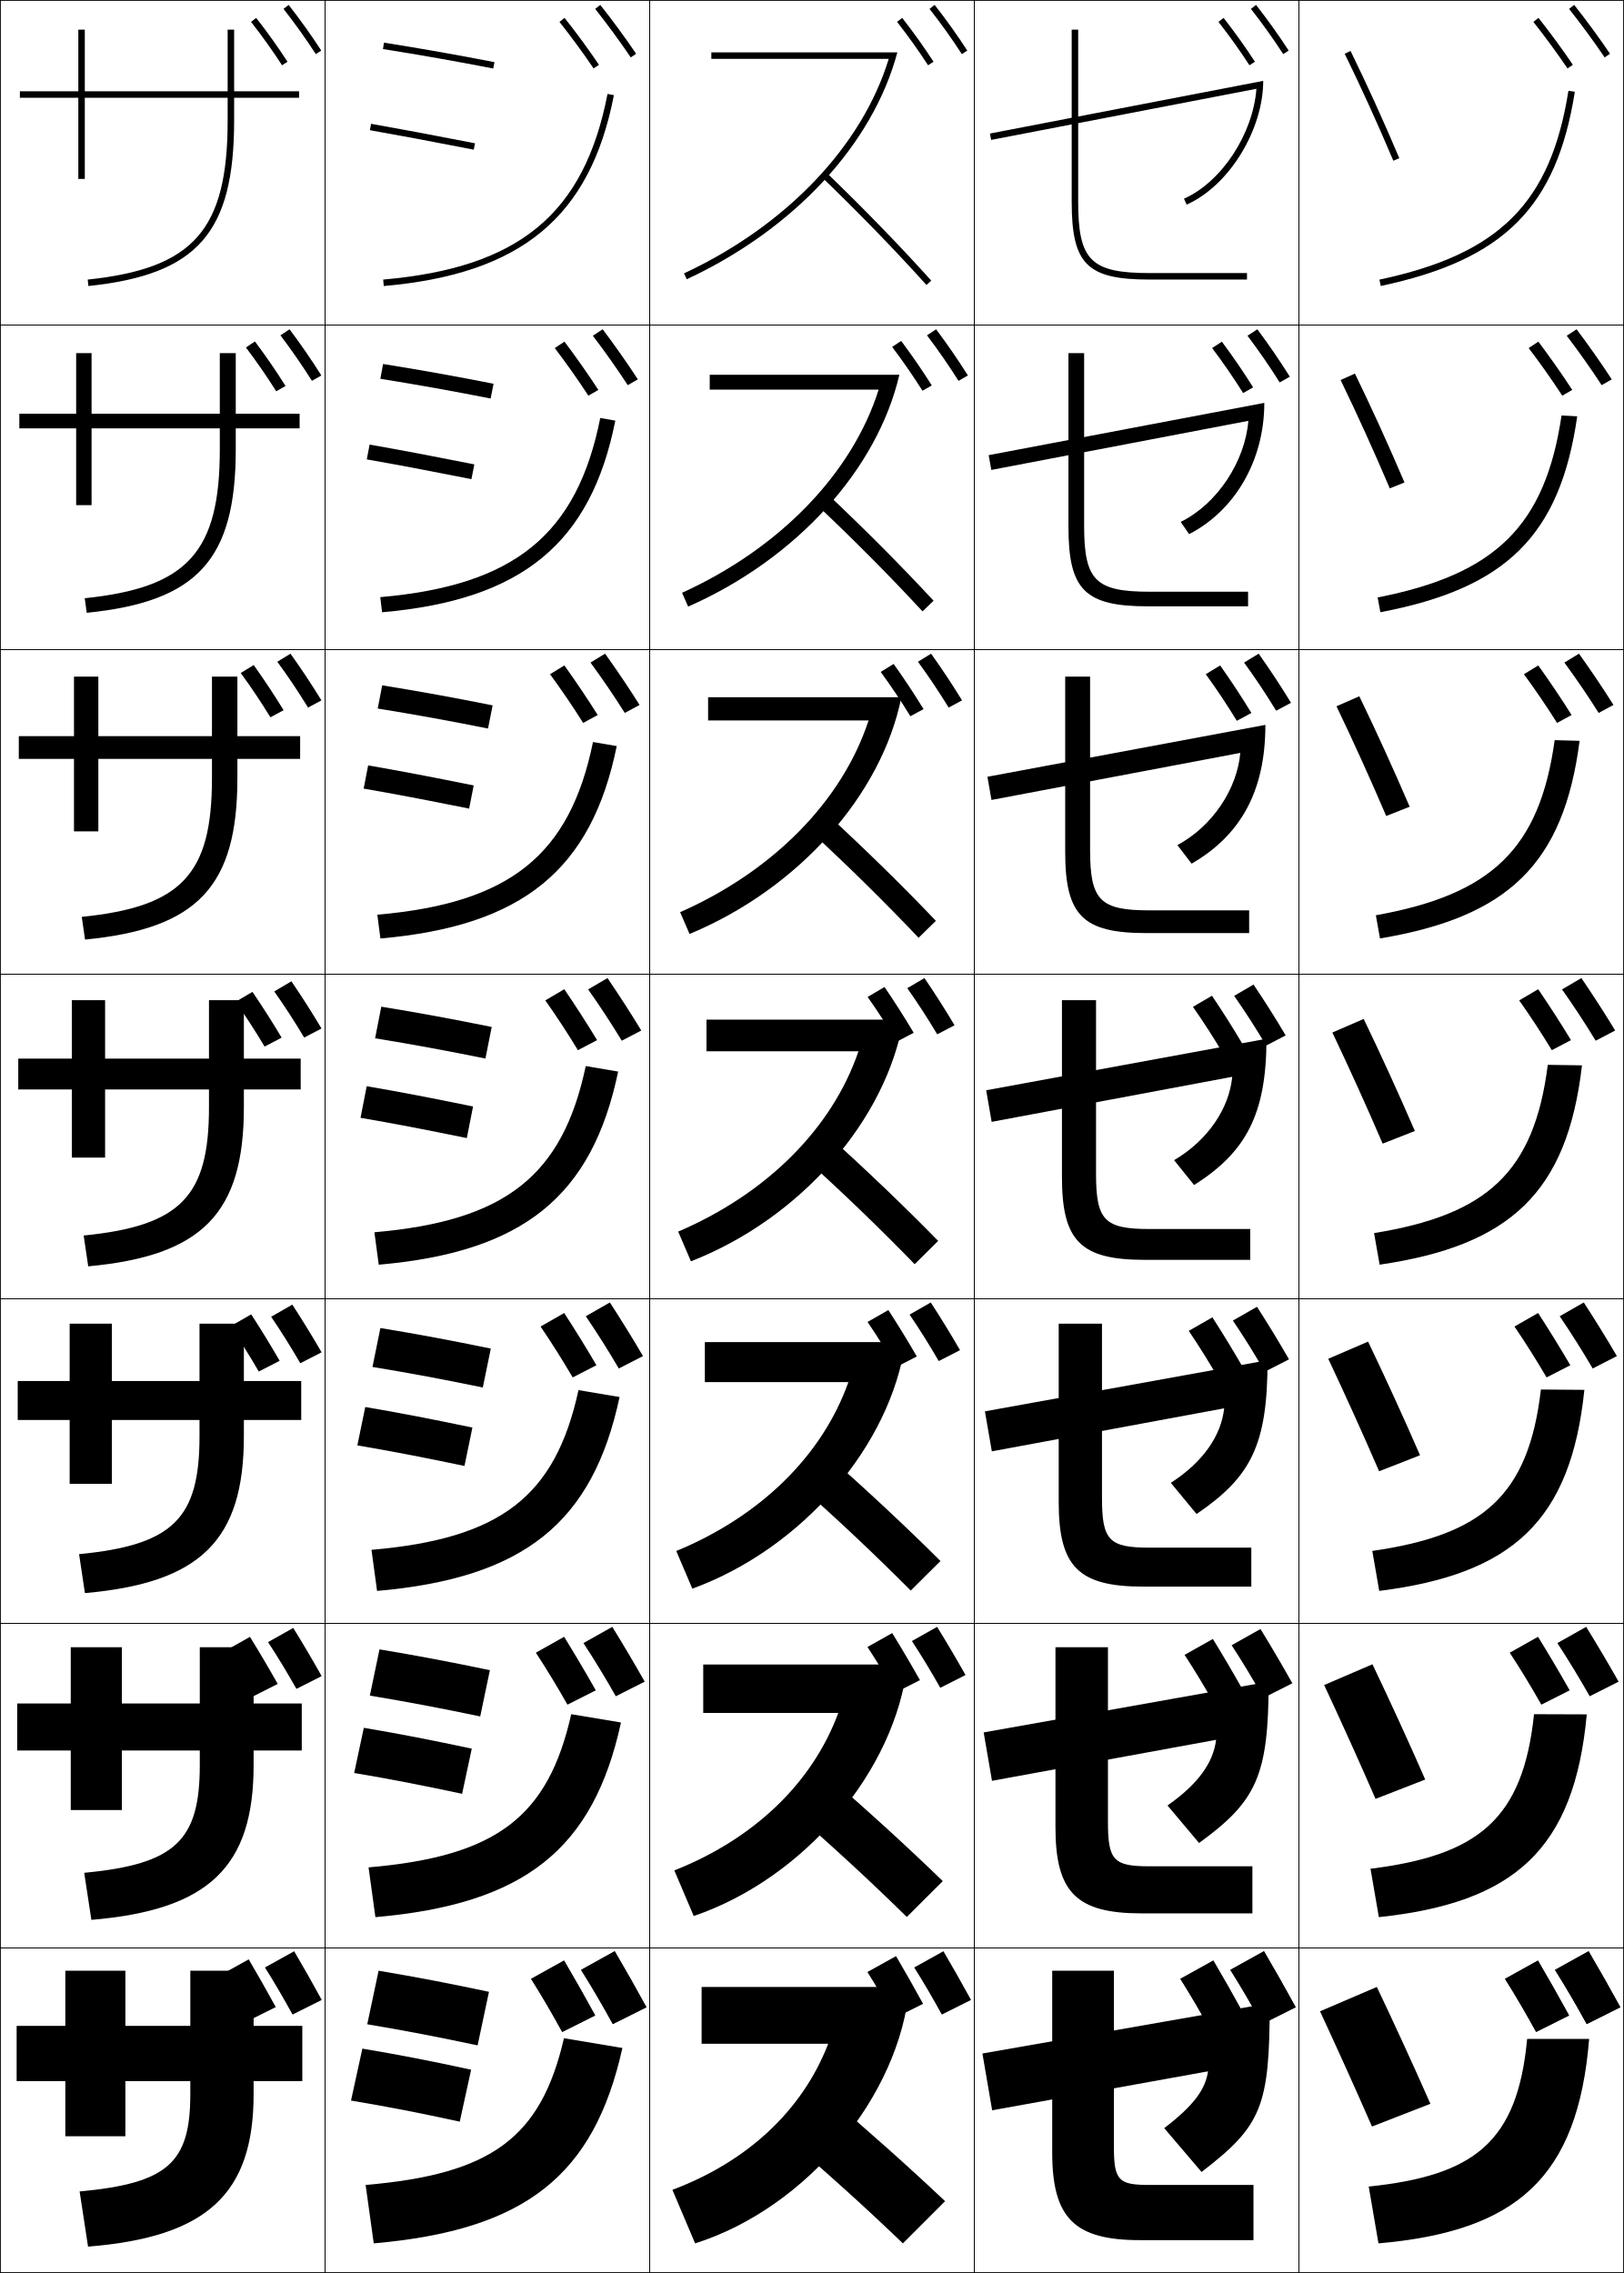
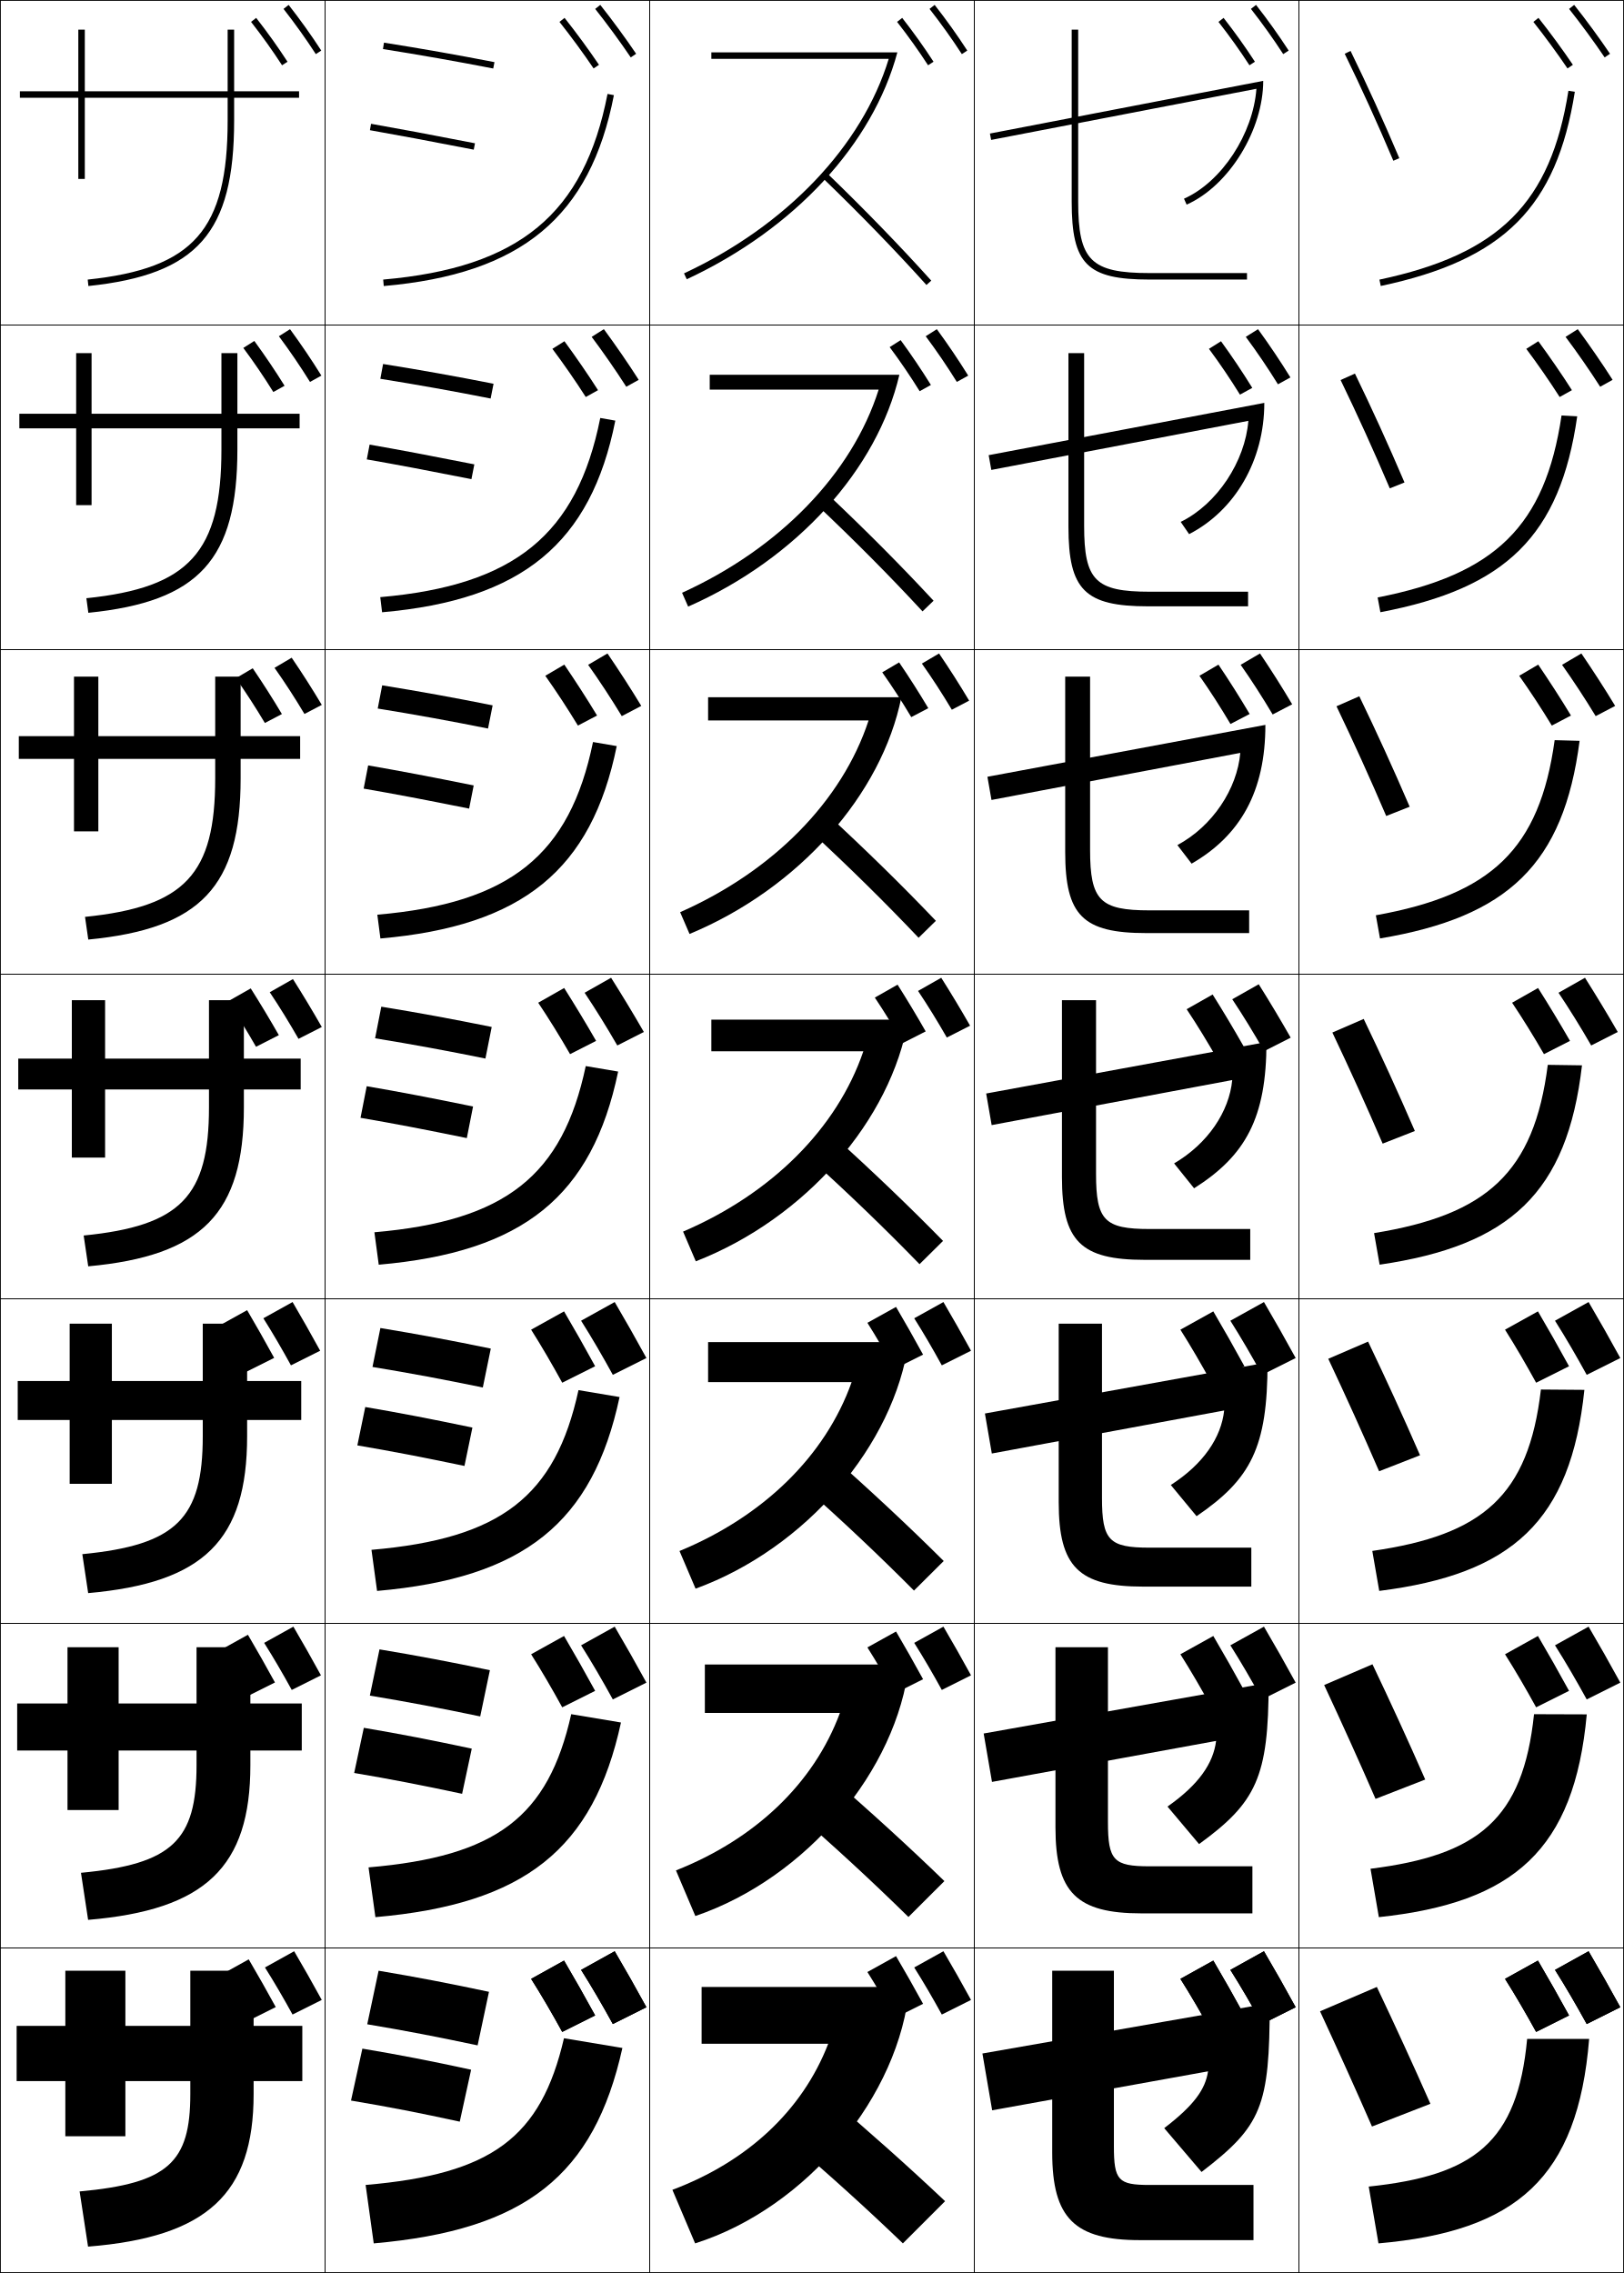
<svg xmlns="http://www.w3.org/2000/svg" width="500.25" height="700.25" viewBox="0 0 500.25 700.25" overflow="visible" enable-background="new 0 0 500.25 700.25" xml:space="preserve">
  <g id="glyphs">
    <g>
      <rect x="0.125" y="0.125" fill="none" stroke="#000000" stroke-width="0.25" width="100" height="100" />
      <rect x="400.125" y="0.125" fill="none" stroke="#000000" stroke-width="0.25" width="100" height="100" />
      <rect x="100.125" y="0.125" fill="none" stroke="#000000" stroke-width="0.25" width="100" height="100" />
      <rect x="200.125" y="0.125" fill="none" stroke="#000000" stroke-width="0.25" width="100" height="100" />
      <rect x="300.125" y="0.125" fill="none" stroke="#000000" stroke-width="0.25" width="100" height="100" />
      <rect x="0.125" y="100.125" fill="none" stroke="#000000" stroke-width="0.25" width="100" height="100" />
      <rect x="400.125" y="100.125" fill="none" stroke="#000000" stroke-width="0.25" width="100" height="100" />
      <rect x="100.125" y="100.125" fill="none" stroke="#000000" stroke-width="0.25" width="100" height="100" />
      <rect x="200.125" y="100.125" fill="none" stroke="#000000" stroke-width="0.25" width="100" height="100" />
      <rect x="300.125" y="100.125" fill="none" stroke="#000000" stroke-width="0.25" width="100" height="100" />
      <rect x="0.125" y="200.125" fill="none" stroke="#000000" stroke-width="0.25" width="100" height="100" />
      <rect x="400.125" y="200.125" fill="none" stroke="#000000" stroke-width="0.25" width="100" height="100" />
      <rect x="100.125" y="200.125" fill="none" stroke="#000000" stroke-width="0.25" width="100" height="100" />
      <rect x="200.125" y="200.125" fill="none" stroke="#000000" stroke-width="0.25" width="100" height="100" />
      <rect x="300.125" y="200.125" fill="none" stroke="#000000" stroke-width="0.25" width="100" height="100" />
      <rect x="0.125" y="300.125" fill="none" stroke="#000000" stroke-width="0.25" width="100" height="100" />
      <rect x="400.125" y="300.125" fill="none" stroke="#000000" stroke-width="0.25" width="100" height="100" />
      <rect x="100.125" y="300.125" fill="none" stroke="#000000" stroke-width="0.25" width="100" height="100" />
      <rect x="200.125" y="300.125" fill="none" stroke="#000000" stroke-width="0.25" width="100" height="100" />
      <rect x="300.125" y="300.125" fill="none" stroke="#000000" stroke-width="0.25" width="100" height="100" />
      <rect x="0.125" y="400.125" fill="none" stroke="#000000" stroke-width="0.25" width="100" height="100" />
      <rect x="400.125" y="400.125" fill="none" stroke="#000000" stroke-width="0.25" width="100" height="100" />
      <rect x="100.125" y="400.125" fill="none" stroke="#000000" stroke-width="0.25" width="100" height="100" />
      <rect x="200.125" y="400.125" fill="none" stroke="#000000" stroke-width="0.25" width="100" height="100" />
      <rect x="300.125" y="400.125" fill="none" stroke="#000000" stroke-width="0.25" width="100" height="100" />
      <rect x="0.125" y="500.125" fill="none" stroke="#000000" stroke-width="0.25" width="100" height="100" />
      <rect x="400.125" y="500.125" fill="none" stroke="#000000" stroke-width="0.25" width="100" height="100" />
      <rect x="100.125" y="500.125" fill="none" stroke="#000000" stroke-width="0.25" width="100" height="100" />
      <rect x="200.125" y="500.125" fill="none" stroke="#000000" stroke-width="0.25" width="100" height="100" />
      <rect x="300.125" y="500.125" fill="none" stroke="#000000" stroke-width="0.25" width="100" height="100" />
      <rect x="0.125" y="600.125" fill="none" stroke="#000000" stroke-width="0.25" width="100" height="100" />
      <rect x="400.125" y="600.125" fill="none" stroke="#000000" stroke-width="0.25" width="100" height="100" />
      <rect x="100.125" y="600.125" fill="none" stroke="#000000" stroke-width="0.25" width="100" height="100" />
      <rect x="200.125" y="600.125" fill="none" stroke="#000000" stroke-width="0.25" width="100" height="100" />
      <rect x="300.125" y="600.125" fill="none" stroke="#000000" stroke-width="0.25" width="100" height="100" />
    </g>
-     <g>
-       <path d="M253.431,54.845c11.603,11.203,22.353,22.289,31.951,32.949l1.486-1.338      c-9.629-10.695-20.412-21.814-32.049-33.051L253.431,54.845z" />
-       <path d="M284.173,188.35l3.405-3.282c-9.904-10.688-20.92-21.766-32.874-33.042      l-3.157,3.449C263.353,166.622,274.268,177.636,284.173,188.35z" />
-       <path d="M282.963,288.904l5.324-5.225c-10.179-10.682-21.428-21.718-33.699-33.034      l-4.926,5.46C261.671,267.195,272.752,278.138,282.963,288.904z" />
-       <path d="M281.753,389.459l7.243-7.169c-10.453-10.675-21.936-21.67-34.524-33.025      l-6.694,7.47C259.99,367.769,271.236,378.639,281.753,389.459z" />
-       <path d="M280.544,490.015l9.162-9.112c-10.729-10.668-22.443-21.623-35.35-33.018      l-8.463,9.48C258.31,468.343,269.721,479.141,280.544,490.015z" />
-       <path d="M279.334,590.569l11.081-11.056c-11.003-10.661-22.951-21.574-36.175-33.009      l-10.231,11.49C256.629,568.917,268.205,579.643,279.334,590.569z" />
+     <path d="M253.431,54.845c11.603,11.203,22.353,22.289,31.951,32.949l1.486-1.338     c-9.629-10.695-20.412-21.814-32.049-33.051L253.431,54.845z" />
+     <path d="M284.173,188.35l3.405-3.282c-9.904-10.688-20.92-21.766-32.874-33.042     l-3.157,3.449C263.353,166.622,274.268,177.636,284.173,188.35z" />
+     <path d="M282.963,288.904l5.324-5.225c-10.179-10.682-21.428-21.718-33.699-33.034     l-4.926,5.46C261.671,267.195,272.752,278.138,282.963,288.904z" />
+     <g>
+       <path d="M283.253,389.459l7.243-7.169c-10.453-10.675-21.936-21.67-34.524-33.025      l-6.694,7.47C261.49,367.769,272.736,378.639,283.253,389.459z" />
+       <path d="M281.543,490.015l9.163-9.113c-10.729-10.668-22.444-21.622-35.351-33.017      l-8.462,9.479C259.31,468.342,270.721,479.141,281.543,490.015z" />
+       <path d="M279.834,590.569l11.081-11.056c-11.003-10.661-22.951-21.574-36.175-33.009      l-10.231,11.49C257.129,568.916,268.705,579.643,279.834,590.569z" />
      <path d="M242.125,658.625c12.823,10.865,24.564,21.52,36,32.5l13-13      c-11.278-10.654-23.459-21.526-37-33L242.125,658.625z" />
    </g>
-     <g>
-       <path d="M219.125,16.125v2h54.642c-8.182,26.833-31.552,51.399-63.064,66.094l0.845,1.812      c33.247-15.503,57.313-41.665,64.88-69.906H219.125z" />
-       <path d="M218.625,115.458v4.583h52.035c-8.163,25.834-30.493,48.904-60.554,62.578      l1.871,4.26c33.47-14.747,58.274-42.325,65.066-71.422H218.625z" />
-       <path d="M218.125,214.792v7.167h49.428c-8.144,24.836-29.432,46.409-58.042,59.062      l2.896,6.708c33.691-13.991,59.236-42.985,65.253-72.938H218.125z" />
-       <path d="M217.625,314.125v9.75h46.82c-8.124,23.838-28.372,43.915-55.532,55.547      l3.923,9.156c33.914-13.234,60.196-43.645,65.44-74.454H217.625z" />
-       <path d="M217.125,413.458v12.334h44.214c-8.105,22.84-27.312,41.419-53.021,52.031      l4.949,11.604c34.136-12.477,61.157-44.305,65.626-75.969H217.125z" />
-       <path d="M216.625,512.792v14.916h41.606c-8.086,21.842-26.252,38.925-50.51,48.516      l5.974,14.053c34.358-11.721,62.118-44.965,65.813-77.484H216.625z" />
+     <path d="M219.125,16.125v2h54.642c-8.182,26.833-31.552,51.399-63.064,66.094l0.845,1.812     c33.247-15.503,57.313-41.665,64.88-69.906H219.125z" />
+     <path d="M218.625,115.458v4.583h52.035c-8.163,25.834-30.493,48.904-60.554,62.578     l1.871,4.26c33.47-14.747,58.274-42.325,65.066-71.422H218.625z" />
+     <path d="M218.125,214.792v7.167h49.428c-8.144,24.836-29.432,46.409-58.042,59.062     l2.896,6.708c33.691-13.991,59.236-42.985,65.253-72.938H218.125z" />
+     <g>
+       <path d="M219.125,314.125v9.75h46.82c-8.124,23.838-28.372,43.915-55.532,55.547      l3.923,9.156c33.914-13.234,60.196-43.645,65.44-74.454H219.125z" />
+       <path d="M218.125,413.458v12.333h44.214c-8.105,22.84-27.313,41.42-53.022,52.032      l4.949,11.604c34.136-12.478,61.157-44.305,65.627-75.969H218.125z" />
+       <path d="M217.125,512.791v14.917h41.606c-8.086,21.842-26.252,38.925-50.51,48.516      l5.974,14.053c34.358-11.721,62.118-44.966,65.813-77.485H217.125z" />
      <path d="M280.125,612.125h-64v17.5h39c-8.067,20.844-25.192,36.43-48,45l7,16.5      C248.705,680.161,277.204,645.5,280.125,612.125z" />
    </g>
    <g>
      <path d="M147.125,630.125c-12.291-2.604-22.133-4.512-34-6.5l3.5-16.5      c11.867,1.988,21.709,3.896,34,6.5L147.125,630.125z" />
      <path d="M116.901,508.127c11.827,1.964,21.831,3.871,34.005,6.417l-2.98,14.244      c-12.171-2.545-22.171-4.452-33.994-6.416L116.901,508.127z" />
      <path d="M117.177,409.129c11.787,1.94,21.953,3.848,34.011,6.335l-2.46,11.988      c-12.051-2.486-22.209-4.393-33.988-6.332L117.177,409.129z" />
      <path d="M117.453,310.131c11.747,1.916,22.075,3.824,34.017,6.253l-1.94,9.731      c-11.931-2.427-22.248-4.333-33.983-6.247L117.453,310.131z" />
      <path d="M116.354,218.283l1.375-7.15c11.707,1.892,22.197,3.8,34.023,6.171      l-1.42,7.142C138.52,222.078,128.045,220.172,116.354,218.283z" />
      <path d="M117.162,116.698l0.844-4.562c11.666,1.868,22.319,3.776,34.028,6.088      l-0.9,4.552C139.442,120.468,128.808,118.562,117.162,116.698z" />
      <path d="M117.969,15.112c11.603,1.84,22.395,3.745,33.966,5.994l0.381-1.963      c-11.593-2.254-22.408-4.162-34.034-6.006L117.969,15.112z" />
    </g>
    <g>
      <path d="M108.125,647.125c11.63,1.949,21.471,3.874,33.5,6.5l3.5-16      c-12.029-2.626-21.87-4.551-33.5-6.5L108.125,647.125z" />
      <path d="M109.102,546.206c11.167,1.885,20.812,3.76,33.248,6.416l2.974-13.911      c-12.437-2.657-22.084-4.532-33.253-6.417L109.102,546.206z" />
      <path d="M110.079,445.288c10.704,1.82,20.153,3.645,32.995,6.332l2.448-11.822      c-12.845-2.688-22.298-4.514-33.006-6.334L110.079,445.288z" />
      <path d="M112.962,334.633l-1.906,9.736c10.24,1.756,19.495,3.53,32.742,6.248      l1.922-9.733C132.467,338.164,123.208,336.389,112.962,334.633z" />
      <path d="M112.021,242.949c9.777,1.691,18.836,3.416,32.489,6.165l1.408-7.144      c-13.66-2.75-22.726-4.477-32.511-6.168L112.021,242.949z" />
      <path d="M112.986,141.529c9.314,1.626,18.177,3.301,32.236,6.081l0.895-4.553      c-14.069-2.782-22.94-4.459-32.264-6.085L112.986,141.529z" />
      <path d="M113.951,40.109c8.851,1.562,17.519,3.187,31.983,5.997l0.381-1.963      c-14.477-2.813-23.154-4.44-32.017-6.003L113.951,40.109z" />
    </g>
    <g>
      <path d="M118.038,86.129l0.175,1.992c42.4-3.71,63.602-21.297,70.894-58.805      l-1.963-0.382C179.958,65.892,159.937,82.462,118.038,86.129z" />
      <path d="M117.136,183.962l0.562,4.66c43.126-3.774,64.314-21.233,71.845-59.038      l-4.636-0.818C177.735,164.671,158.528,180.353,117.136,183.962z" />
      <path d="M116.233,281.794l0.95,7.328c43.851-3.837,65.026-21.169,72.796-59.271      l-7.309-1.254C175.512,263.45,157.118,278.243,116.233,281.794z" />
      <path d="M115.331,379.627l1.337,9.996c44.577-3.9,65.738-21.105,73.747-59.503      l-9.981-1.691C173.288,362.229,155.708,376.133,115.331,379.627z" />
      <path d="M114.429,477.46l1.725,12.664c45.302-3.964,66.449-21.042,74.698-59.735      l-12.654-2.128C171.065,461.01,154.299,474.023,114.429,477.46z" />
      <path d="M113.527,575.292l2.113,15.332c46.027-4.026,67.161-20.978,75.648-59.968      l-15.327-2.563C168.842,559.789,152.89,571.914,113.527,575.292z" />
      <path d="M173.725,627.925C166.618,658.568,151.48,669.805,112.625,673.125l2.5,18      c46.753-4.09,67.873-20.914,76.6-60.2L173.725,627.925z" />
    </g>
    <g>
      <path d="M424.917,86.147l0.416,1.956c37.948-8.066,54.15-24.279,59.779-59.822      l-1.975-0.312C477.664,62.521,461.885,78.29,424.917,86.147z" />
      <path d="M424.368,184.06l0.847,4.547c38.702-7.341,55.362-23.585,60.633-60.352      l-4.829-0.26C475.962,162.118,460.573,176.945,424.368,184.06z" />
      <path d="M423.819,281.973l1.277,7.137c39.455-6.615,56.573-22.892,61.486-60.881      l-7.683-0.208C474.258,261.714,459.26,275.6,423.819,281.973z" />
      <path d="M423.271,379.886l1.708,9.728c40.209-5.89,57.785-22.197,62.34-61.411      l-10.537-0.156C472.556,361.311,457.948,374.255,423.271,379.886z" />
      <path d="M422.723,477.799l2.139,12.318c40.962-5.165,58.996-21.504,63.193-61.94      l-13.393-0.104C470.853,460.907,456.636,472.91,422.723,477.799z" />
      <path d="M422.174,575.712l2.569,14.909c41.715-4.439,60.207-20.811,64.047-62.47      l-16.246-0.053C469.15,560.504,455.324,571.565,422.174,575.712z" />
      <path d="M470.425,628.125c-2.978,31.976-16.413,42.096-48.8,45.5l3,17.5      c42.469-3.715,61.419-20.117,64.9-63H470.425z" />
    </g>
    <g>
      <path d="M414.227,16.563c5.211,10.684,9.971,21.154,14.978,32.952l1.842-0.781      c-5.022-11.831-9.795-22.332-15.022-33.048L414.227,16.563z" />
      <path d="M412.96,117.074l4.414-1.981c5.237,10.785,10.216,21.712,15.269,33.54      l-4.534,1.818C423.128,138.768,418.202,127.918,412.96,117.074z" />
      <path d="M411.692,217.584l7.031-3.084c5.248,10.854,10.433,22.207,15.516,34.032      l-7.229,2.854C422.058,239.819,416.967,228.59,411.692,217.584z" />
      <path d="M410.426,318.094l9.648-4.188c5.258,10.923,10.648,22.702,15.761,34.524      l-9.921,3.891C420.988,340.869,415.73,329.261,410.426,318.094z" />
      <path d="M409.159,418.604l12.266-5.292c5.269,10.991,10.865,23.197,16.007,35.016      l-12.613,4.927C419.919,441.92,414.495,429.933,409.159,418.604z" />
      <path d="M407.892,519.114l14.883-6.396c5.279,11.061,11.082,23.692,16.254,35.508      l-15.307,5.964C418.85,542.97,413.26,530.604,407.892,519.114z" />
      <path d="M424.125,612.125c5.289,11.13,11.298,24.188,16.5,36l-18,7      c-4.845-11.104-10.601-23.85-16-35.5L424.125,612.125z" />
    </g>
    <g>
      <path d="M330.125,9.125v53c0,19.29,4.71,24,24,24h30v-2h-30c-18.094,0-22-3.906-22-22v-53H330.125z" />
      <path d="M329.125,108.792h4.834v53.167c0,16.853,3.48,20.333,20.166,20.333h30.334      v4.5H353.625c-19.418,0-24.5-5.042-24.5-24.5V108.792z" />
      <path d="M328.125,208.458h7.667v53.333c0,15.612,3.055,18.667,18.333,18.667h30.666v7      H353.125c-19.547,0-25-5.376-25-25V208.458z" />
      <path d="M327.125,308.125h10.5V361.625c0,14.371,2.63,17,16.5,17h31v9.5h-32.5      c-19.676,0-25.5-5.709-25.5-25.5V308.125z" />
      <path d="M326.125,407.792h13.333v53.666c0,13.131,2.205,15.334,14.667,15.334h31.333v12      H352.125c-19.804,0-26-6.042-26-26V407.792z" />
      <path d="M325.125,507.458h16.167v53.834c0,11.89,1.779,13.666,12.833,13.666h31.667v14.5      H351.625c-19.933,0-26.5-6.375-26.5-26.5V507.458z" />
      <path d="M343.125,607.125v54c0,10.649,1.354,12,11,12h32v17h-35c-20.061,0-27-6.708-27-27v-56H343.125z" />
    </g>
    <g>
      <path d="M304.936,41.143l0.379,1.964l81.714-15.752      c-1.034,13.854-10.644,28.662-22.311,33.857l0.813,1.827      c13.229-5.891,23.594-23.196,23.594-38.125L304.936,41.143z" />
      <path d="M304.551,140.224l84.908-16.108c0,17.752-9.053,33.162-23.162,40.437      l-2.595-3.772c11.263-5.511,19.841-18.662,20.843-31.131l-79.179,15.127      L304.551,140.224z" />
      <path d="M304.165,239.304l85.627-15.986c0,20.575-7.74,34.09-22.729,42.75      l-4.376-5.718c10.859-5.827,18.404-17.321,19.374-28.405l-76.643,14.502      L304.165,239.304z" />
    </g>
    <g>
-       <path d="M303.78,335.884L390.125,320.019c0,23.398-6.428,35.018-22.297,45.062      l-6.157-7.663c10.456-6.144,16.968-15.98,17.905-25.679l-74.106,13.876      L303.78,335.884z" />
-       <path d="M303.395,434.798l87.063-15.744c0,26.222-5.115,35.946-21.864,47.375      l-7.938-9.608c10.053-6.46,15.532-14.64,16.438-22.953l-71.571,13.251      L303.395,434.798z" />
-       <path d="M303.01,533.711l87.782-15.621c0,29.044-3.803,36.874-21.433,49.688      l-9.719-11.555c9.648-6.776,14.095-13.299,14.968-20.227l-69.035,12.626      L303.01,533.711z" />
+       <path d="M303.78,336.884L390.125,321.019c0,23.398-6.428,35.018-22.297,45.062      l-6.157-7.663c10.456-6.144,16.968-15.98,17.905-25.679l-74.106,13.876      L303.78,336.884z" />
+       <path d="M305.521,447.785l-2.127-12.321l87.063-15.743      c0,26.221-5.115,35.946-21.864,47.375l-7.938-9.609      c10.053-6.46,15.532-14.639,16.438-22.952L305.521,447.785z" />
+       <path d="M305.573,548.955l-2.563-14.91l87.782-15.622      c0,29.044-3.803,36.875-21.433,49.688l-9.719-11.555      c9.648-6.776,14.095-13.299,14.968-20.226L305.573,548.955z" />
      <path d="M391.125,617.125c0,31.867-2.49,37.803-21,52l-11.5-13.5      c9.245-7.093,12.659-11.958,13.5-17.5l-66.5,12l-3-17.5L391.125,617.125z" />
    </g>
-     <g>
-       <path d="M92.125,28.125h-20v-19h-2v19h-44v-19h-2v19h-18v2h18v25h2v-25h44v7      c0,33.668-10.474,45.576-43.104,49.006l0.209,1.988      C60.796,84.592,72.125,71.724,72.125,37.125v-7h20V28.125z" />
-       <path d="M5.958,127.458h17.5v-18.666h4.75v18.666h39.5v-18.666H72.625v18.666h19.667v4.5      H72.625v6.5c0,33.955-11.829,46.898-45.913,50.329l-0.607-4.49      c31.735-3.276,41.604-14.268,41.604-45.839v-6.5H28.208V155.625h-4.75v-23.667h-17.5      V127.458z" />
-       <path d="M30.292,208.458v18.333h35v-18.333H73.125v18.333h19.333v7H73.125v6      c0,33.311-12.329,46.33-46.93,49.663l-1.006-6.992      c30.838-3.123,40.103-13.197,40.103-42.671v-6H30.292V256.125h-7.5v-22.333h-17v-7h17      v-18.333H30.292z" />
-     </g>
-     <path d="M32.375,308.125v18h32v-18h10.75v18h17.5v9.5h-17.5v5.5c0,32.667-12.829,45.761-47.948,48.998     l-1.404-9.494C55.715,377.658,64.375,368.502,64.375,341.125v-5.5h-32V356.625h-10.25v-21h-16.5     v-9.5h16.5v-18H32.375z" />
-     <path d="M34.458,407.792v17.666h27v-17.666H75.125v17.666h17.667v12H75.125v5     c0,32.022-13.329,45.192-48.965,48.332l-1.802-11.996     c29.046-2.816,37.101-11.055,37.101-36.336v-5h-27V457.125h-13v-19.667h-16v-12h16v-17.666     H34.458z" />
-     <path d="M37.542,507.458v17.334h24v-17.334H78.125v17.334h14.833v14.5H78.125v4.5     c0,31.378-13.829,44.623-49.982,47.665l-2.201-14.498     c28.15-2.662,35.6-9.983,35.6-33.167v-4.5h-24V557.625h-15.75v-18.333h-16.5v-14.5h16.5     v-17.334H37.542z" />
-     <path d="M24.525,675.125c27.254-2.509,34.1-8.913,34.1-30v-4h-20v17h-18.5v-17h-15v-17h15v-17h18.5     v17h20v-17h19.5v17h15v17h-15v4c0,30.734-14.329,44.055-51,47L24.525,675.125z" />
-     <g>
-       <path d="M87.337,2.741c3.598,4.604,6.852,9.16,9.949,13.929l1.678-1.09      C95.834,10.762,92.547,6.16,88.913,1.509L87.337,2.741z" />
-       <path d="M96.091,117.329l2.898-1.658c-3.081-4.878-6.282-9.53-9.792-14.226      l-2.813,1.859C89.85,107.88,93.046,112.509,96.091,117.329z" />
-       <path d="M85.43,203.869c3.334,4.546,6.473,9.249,9.466,14.12l4.118-2.227      c-3.031-4.938-6.146-9.639-9.534-14.38L85.43,203.869z" />
-     </g>
-     <g>
-       <path d="M84.476,305.433c3.203,4.518,6.283,9.293,9.225,14.214l5.339-2.795      c-2.983-4.998-6.011-9.748-9.275-14.535L84.476,305.433z" />
-       <path d="M92.505,419.973l6.56-3.363c-2.934-5.059-5.875-9.857-9.017-14.689      l-6.525,3.743C86.593,410.152,89.616,415.001,92.505,419.973z" />
-       <path d="M91.311,520.299l7.78-3.932c-2.885-5.118-5.74-9.967-8.759-14.845      l-7.763,4.372C85.508,510.354,88.473,515.276,91.311,520.299z" />
+     <path d="M92.125,28.125h-20v-19h-2v19h-44v-19h-2v19h-18v2h18v25h2v-25h44v7     c0,33.668-10.474,45.576-43.104,49.006l0.209,1.988     C60.796,84.592,72.125,71.724,72.125,37.125v-7h20V28.125z" />
+     <path d="M5.959,127.458h17.5v-18.667h4.75v18.667h40v-18.667h4.917v18.667h19.167v4.5     H73.125v6.5c0,33.955-11.829,46.898-45.913,50.329l-0.607-4.491     c31.734-3.276,41.604-14.267,41.604-45.838v-6.5h-40v23.667h-4.75v-23.667h-17.5     V127.458z" />
+     <path d="M5.792,226.792h17v-18.333h7.5v18.333h36v-18.333H74.125v18.333h18.333v7H74.125v6     c0,33.311-12.329,46.33-46.93,49.663l-1.006-6.992     c30.838-3.123,40.103-13.197,40.103-42.671v-6H30.292V256.125h-7.5v-22.333h-17V226.792z" />
+     <path d="M5.625,326.125h16.5v-18h10.25v18h32v-18h10.75v18h17.5v9.5h-17.5v5.5     c0,32.667-12.829,45.761-47.948,48.998l-1.404-9.494     C55.715,377.658,64.375,368.502,64.375,341.125v-5.5h-32V356.625h-10.25v-21h-16.5V326.125z" />
+     <g>
+       <path d="M5.458,425.458h16v-17.666h13v17.666h28v-17.666H76.125v17.666h16.667v12H76.125v5      c0,32.022-13.329,45.192-48.965,48.332l-1.802-11.996      c29.046-2.816,37.101-11.055,37.101-36.336v-5h-28V457.125h-13v-19.667h-16V425.458z" />
+       <path d="M5.292,524.791h15.5v-17.332h15.75v17.332h24v-17.332H77.125v17.332h15.833v14.5H77.125      v4.5c0,31.379-13.829,44.624-49.982,47.666l-2.201-14.498      c28.15-2.662,35.601-9.983,35.601-33.168v-4.5h-24V557.625h-15.75v-18.334h-15.5V524.791z" />
+       <path d="M24.525,675.125c27.254-2.509,34.1-8.913,34.1-30v-4h-20v17h-18.5v-17h-15v-17h15v-17h18.5      v17h20v-17h19.5v17h15v17h-15v4c0,30.734-14.329,44.055-51,47L24.525,675.125z" />
+     </g>
+     <path d="M87.337,2.741c3.598,4.604,6.852,9.16,9.949,13.929l1.678-1.09     C95.834,10.762,92.547,6.16,88.913,1.509L87.337,2.741z" />
+     <path d="M95.494,117.659l3.508-1.942c-3.056-4.908-6.213-9.584-9.663-14.303     l-3.432,2.174C89.307,108.148,92.474,112.813,95.494,117.659z" />
+     <path d="M93.786,219.955L99.125,217.16c-2.983-4.998-6.011-9.748-9.275-14.535     l-5.288,3.115C87.764,210.258,90.845,215.034,93.786,219.955z" />
+     <path d="M91.956,320.04L99.125,316.393c-2.909-5.088-5.808-9.912-8.888-14.768     l-7.144,4.058C86.099,310.158,89.093,315.043,91.956,320.04z" />
+     <g>
      <path d="M99.115,616.125c-2.836-5.179-5.604-10.076-8.5-15l-9,5      c2.808,4.432,5.715,9.427,8.5,14.5L99.115,616.125z" />
-     </g>
-     <g>
-       <path d="M77.337,6.741c3.46,4.428,6.583,8.801,9.549,13.369l1.678-1.089      c-2.998-4.618-6.155-9.038-9.65-13.512L77.337,6.741z" />
-       <path d="M85.092,120.547l2.868-1.642c-2.961-4.694-6.044-9.177-9.43-13.71      l-2.784,1.843C79.088,111.452,82.166,115.912,85.092,120.547z" />
-       <path d="M74.156,207.336c3.224,4.399,6.255,8.946,9.143,13.649l4.059-2.196      c-2.925-4.77-5.934-9.316-9.21-13.908L74.156,207.336z" />
-     </g>
-     <g>
-       <path d="M72.566,308.633c3.106,4.385,6.092,9.02,8.939,13.79l5.249-2.75      c-2.889-4.847-5.824-9.456-8.99-14.106L72.566,308.633z" />
-       <path d="M79.712,422.526l6.439-3.303c-2.852-4.923-5.713-9.596-8.77-14.305      l-6.406,3.678C73.963,412.968,76.903,417.689,79.712,422.526z" />
-       <path d="M77.918,522.631l7.63-3.856c-2.816-4.999-5.603-9.734-8.55-14.502      l-7.613,4.289C72.255,512.918,75.15,517.727,77.918,522.631z" />
+       <path d="M89.87,520.625l9-4.5c-2.836-5.179-5.604-10.076-8.5-15l-9,5      C84.178,510.557,87.085,515.552,89.87,520.625z" />
+       <path d="M98.625,416.125c-2.836-5.179-5.604-10.076-8.5-15l-9,5      c2.808,4.432,5.715,9.427,8.5,14.5L98.625,416.125z" />
+     </g>
+     <path d="M77.337,6.741c3.46,4.428,6.583,8.801,9.549,13.369l1.678-1.089     c-2.998-4.618-6.155-9.038-9.65-13.512L77.337,6.741z" />
+     <path d="M74.952,107.187c3.283,4.407,6.337,8.91,9.244,13.58l3.464-1.92     c-2.944-4.731-5.989-9.247-9.321-13.809L74.952,107.187z" />
+     <path d="M72.651,208.94c3.106,4.386,6.092,9.02,8.939,13.79l5.249-2.75     c-2.889-4.846-5.824-9.456-8.99-14.105L72.651,208.94z" />
+     <path d="M70.229,308.483c2.929,4.364,5.846,9.129,8.635,14l7.034-3.58     c-2.834-4.961-5.658-9.665-8.66-14.403L70.229,308.483z" />
+     <g>
      <path d="M84.945,618.325C82.166,613.25,79.453,608.451,76.615,603.625l-8.82,4.9      c2.752,4.343,5.601,9.238,8.33,14.21L84.945,618.325z" />
-     </g>
-     <path d="M286.337,2.741c3.598,4.604,6.853,9.16,9.949,13.929l1.678-1.09     c-3.13-4.818-6.417-9.42-10.051-14.071L286.337,2.741z" />
-     <path d="M295.258,117.33l2.898-1.658c-3.081-4.878-6.281-9.53-9.793-14.226     l-2.813,1.859C289.017,107.88,292.213,112.509,295.258,117.33z" />
-     <path d="M292.229,217.988l4.118-2.227c-3.032-4.938-6.146-9.639-9.534-14.38     l-4.051,2.487C286.098,208.415,289.236,213.118,292.229,217.988z" />
-     <g>
-       <path d="M279.477,304.433c3.202,4.518,6.283,9.294,9.225,14.215l5.338-2.795      c-2.982-4.999-6.011-9.749-9.275-14.535L279.477,304.433z" />
-       <path d="M280.189,404.996c3.07,4.489,6.094,9.339,8.982,14.311l6.559-3.363      c-2.934-5.06-5.875-9.858-9.017-14.69L280.189,404.996z" />
-       <path d="M280.902,505.561c2.939,4.461,5.904,9.383,8.741,14.405l7.779-3.932      c-2.885-5.119-5.739-9.967-8.758-14.845L280.902,505.561z" />
-       <path d="M299.115,616.125c-2.836-5.179-5.604-10.076-8.5-15l-9,5      c2.808,4.432,5.715,9.427,8.5,14.5L299.115,616.125z" />
-     </g>
-     <path d="M276.337,6.741c3.46,4.428,6.583,8.801,9.549,13.369l1.678-1.089     c-2.998-4.618-6.154-9.038-9.65-13.512L276.337,6.741z" />
-     <path d="M274.813,106.872c3.342,4.414,6.419,8.874,9.346,13.509l2.868-1.643     c-2.961-4.694-6.044-9.177-9.431-13.709L274.813,106.872z" />
-     <path d="M271.29,207.002c3.224,4.399,6.255,8.947,9.143,13.649l4.059-2.196     c-2.926-4.77-5.934-9.316-9.211-13.908L271.29,207.002z" />
-     <g>
-       <path d="M267.267,307.133c3.105,4.385,6.091,9.02,8.938,13.79l5.25-2.75      c-2.89-4.846-5.824-9.456-8.991-14.105L267.267,307.133z" />
-       <path d="M267.243,407.264c2.987,4.371,5.927,9.093,8.735,13.93l6.44-3.304      c-2.854-4.922-5.714-9.595-8.771-14.303L267.243,407.264z" />
-       <path d="M267.219,507.395c2.87,4.357,5.765,9.165,8.533,14.07l7.63-3.857      c-2.815-4.998-5.603-9.734-8.55-14.502L267.219,507.395z" />
-       <path d="M284.346,617.325c-2.779-5.075-5.492-9.874-8.33-14.7l-8.82,4.9      c2.752,4.343,5.601,9.238,8.33,14.21L284.346,617.325z" />
+       <path d="M67.55,508.525c2.752,4.343,5.601,9.238,8.33,14.21l8.82-4.41      C81.921,513.25,79.208,508.451,76.37,503.625L67.55,508.525z" />
+       <path d="M84.455,418.325C81.676,413.25,78.963,408.451,76.125,403.625l-8.82,4.9      c2.752,4.343,5.601,9.238,8.33,14.21L84.455,418.325z" />
+     </g>
+     <path d="M299.115,616.125c-2.836-5.179-5.604-10.076-8.5-15l-9,5     c2.808,4.432,5.715,9.427,8.5,14.5L299.115,616.125z" />
+     <path d="M284.346,617.325c-2.779-5.075-5.492-9.874-8.33-14.7l-8.82,4.9     c2.752,4.343,5.601,9.238,8.33,14.21L284.346,617.325z" />
+     <path d="M299.115,516.125c-2.836-5.179-5.604-10.076-8.5-15l-9,5     c2.808,4.432,5.715,9.427,8.5,14.5L299.115,516.125z" />
+     <path d="M284.346,517.325c-2.779-5.075-5.492-9.874-8.33-14.7l-8.82,4.9     c2.752,4.343,5.601,9.238,8.33,14.21L284.346,517.325z" />
+     <g>
+       <path d="M286.337,2.741c3.598,4.604,6.853,9.16,9.949,13.929l1.678-1.09      c-3.13-4.818-6.417-9.42-10.051-14.071L286.337,2.741z" />
+       <path d="M294.744,117.659l3.508-1.942c-3.057-4.908-6.214-9.584-9.664-14.303      l-3.432,2.174C288.557,108.148,291.725,112.813,294.744,117.659z" />
+       <path d="M293.201,218.647l5.338-2.795c-2.982-4.998-6.01-9.748-9.275-14.535      l-5.287,3.115C287.179,208.951,290.26,213.727,293.201,218.647z" />
+       <path d="M291.658,319.636l7.169-3.647c-2.909-5.088-5.808-9.912-8.888-14.768      l-7.144,4.058C285.801,309.754,288.795,314.639,291.658,319.636z" />
+       <path d="M299.115,416.125c-2.836-5.179-5.604-10.076-8.5-15l-9,5      c2.808,4.432,5.715,9.427,8.5,14.5L299.115,416.125z" />
+     </g>
+     <g>
+       <path d="M276.337,6.741c3.46,4.428,6.583,8.801,9.549,13.369l1.678-1.089      c-2.998-4.618-6.154-9.038-9.65-13.512L276.337,6.741z" />
+       <path d="M274.052,106.937c3.282,4.407,6.337,8.91,9.243,13.58l3.465-1.92      c-2.944-4.731-5.99-9.247-9.321-13.809L274.052,106.937z" />
+       <path d="M271.766,207.133c3.106,4.386,6.092,9.02,8.939,13.79l5.25-2.75      c-2.889-4.846-5.824-9.456-8.99-14.105L271.766,207.133z" />
+       <path d="M269.48,307.329c2.93,4.364,5.847,9.129,8.635,14l7.035-3.58      c-2.834-4.961-5.658-9.665-8.66-14.403L269.48,307.329z" />
+       <path d="M284.346,417.325c-2.779-5.075-5.492-9.874-8.33-14.7l-8.82,4.9      c2.752,4.343,5.601,9.238,8.33,14.21L284.346,417.325z" />
    </g>
    <path d="M199.125,618.375c-3.261-5.955-6.444-11.588-9.774-17.25L179,606.875     c3.229,5.097,6.572,10.841,9.775,16.675L199.125,618.375z" />
    <path d="M183.33,620.905C180.134,615.068,177.015,609.55,173.75,604l-10.143,5.635     c3.165,4.994,6.44,10.624,9.58,16.342L183.33,620.905z" />
+     <path d="M199.125,618.375c-3.261-5.955-6.444-11.588-9.774-17.25L179,606.875     c3.229,5.097,6.572,10.841,9.775,16.675L199.125,618.375z" />
+     <path d="M183.33,620.905C180.134,615.068,177.015,609.55,173.75,604l-10.143,5.635     c3.165,4.994,6.44,10.624,9.58,16.342L183.33,620.905z" />
+     <path d="M199.125,518.375c-3.261-5.955-6.444-11.588-9.774-17.25L179,506.875     c3.229,5.097,6.572,10.841,9.775,16.675L199.125,518.375z" />
+     <path d="M183.33,520.905C180.134,515.068,177.015,509.55,173.75,504l-10.143,5.635     c3.165,4.994,6.44,10.624,9.58,16.342L183.33,520.905z" />
    <g>
      <path d="M183.343,2.748c3.556,4.469,7.753,10.192,10.953,14.937l1.658-1.118      c-3.228-4.785-7.46-10.557-11.047-15.063L183.343,2.748z" />
-       <path d="M182.619,103.436c3.501,4.573,7.556,10.3,10.757,15.226l3.106-1.794      c-3.233-4.98-7.291-10.729-10.835-15.428L182.619,103.436z" />
-       <path d="M181.896,204.124c3.447,4.678,7.359,10.408,10.56,15.516l4.555-2.47      c-3.238-5.175-7.121-10.901-10.622-15.792L181.896,204.124z" />
-       <path d="M181.171,304.811c3.393,4.783,7.163,10.516,10.364,15.806l6.004-3.146      c-3.244-5.37-6.952-11.073-10.411-16.157L181.171,304.811z" />
-       <path d="M180.448,405.499c3.338,4.888,6.966,10.625,10.168,16.096l7.452-3.823      c-3.25-5.564-6.783-11.244-10.198-16.521L180.448,405.499z" />
-       <path d="M179.724,506.188c3.284,4.991,6.769,10.732,9.972,16.385l8.901-4.499      c-3.255-5.76-6.614-11.416-9.987-16.886L179.724,506.188z" />
-       <path d="M199.125,618.375c-3.261-5.955-6.444-11.588-9.774-17.25L179,606.875      c3.229,5.097,6.572,10.841,9.775,16.675L199.125,618.375z" />
+       <path d="M192.916,119.15l3.832-2.132c-3.236-5.078-7.206-10.814-10.729-15.61      l-3.762,2.371C185.731,108.405,189.715,114.134,192.916,119.15z" />
+       <path d="M191.536,220.617l6.004-3.146c-3.244-5.37-6.952-11.073-10.411-16.157      l-5.958,3.498C184.564,209.594,188.334,215.328,191.536,220.617z" />
+       <path d="M190.155,322.083l8.177-4.161c-3.252-5.663-6.698-11.33-10.092-16.704      l-8.154,4.624C183.397,310.783,186.953,316.521,190.155,322.083z" />
+       <path d="M199.125,418.375c-3.261-5.955-6.444-11.588-9.774-17.25L179,406.875      c3.229,5.097,6.572,10.841,9.775,16.675L199.125,418.375z" />
    </g>
    <g>
      <path d="M172.342,6.748c3.412,4.287,7.44,9.781,10.513,14.337l1.658-1.118      c-3.101-4.597-7.165-10.139-10.606-14.464L172.342,6.748z" />
-       <path d="M170.887,107.229c3.371,4.405,7.273,9.922,10.358,14.671l3.072-1.777      c-3.117-4.803-7.023-10.341-10.435-14.871L170.887,107.229z" />
-       <path d="M169.431,207.71c3.329,4.522,7.106,10.062,10.202,15.005l4.486-2.436      c-3.132-5.01-6.882-10.544-10.264-15.278L169.431,207.71z" />
-       <path d="M167.975,308.191c3.289,4.641,6.94,10.202,10.047,15.339l5.9-3.095      c-3.148-5.217-6.74-10.747-10.093-15.685L167.975,308.191z" />
-       <path d="M166.519,408.672c3.247,4.759,6.773,10.344,9.891,15.674l7.314-3.754      c-3.165-5.423-6.599-10.949-9.922-16.091L166.519,408.672z" />
-       <path d="M165.063,509.153c3.207,4.877,6.607,10.483,9.736,16.008l8.729-4.412      c-3.18-5.631-6.457-11.153-9.751-16.499L165.063,509.153z" />
-       <path d="M183.33,620.905C180.134,615.068,177.015,609.55,173.75,604l-10.143,5.635      c3.165,4.994,6.44,10.624,9.58,16.342L183.33,620.905z" />
+       <path d="M170.159,107.469c3.35,4.464,7.19,9.992,10.28,14.838l3.779-2.106      c-3.125-4.907-6.952-10.443-10.35-15.074L170.159,107.469z" />
+       <path d="M167.975,208.191c3.289,4.641,6.94,10.202,10.047,15.339l5.9-3.095      c-3.148-5.217-6.74-10.747-10.093-15.685L167.975,208.191z" />
+       <path d="M165.791,308.913c3.227,4.817,6.69,10.413,9.813,15.84l8.021-4.083      c-3.172-5.527-6.528-11.051-9.836-16.295L165.791,308.913z" />
+       <path d="M183.33,420.905C180.134,415.068,177.015,409.55,173.75,404l-10.143,5.635      c3.165,4.994,6.44,10.624,9.58,16.342L183.33,420.905z" />
    </g>
    <path d="M499.125,618.375c-3.261-5.955-6.444-11.588-9.774-17.25L479,606.875     c3.229,5.097,6.572,10.841,9.775,16.675L499.125,618.375z" />
    <path d="M483.33,620.905C480.134,615.068,477.015,609.55,473.75,604l-10.143,5.635     c3.165,4.994,6.44,10.624,9.58,16.342L483.33,620.905z" />
+     <path d="M499.125,618.375c-3.261-5.955-6.444-11.588-9.774-17.25L479,606.875     c3.229,5.097,6.572,10.841,9.775,16.675L499.125,618.375z" />
+     <path d="M483.33,620.905C480.134,615.068,477.015,609.55,473.75,604l-10.143,5.635     c3.165,4.994,6.44,10.624,9.58,16.342L483.33,620.905z" />
+     <path d="M499.125,518.375c-3.261-5.955-6.444-11.588-9.774-17.25L479,506.875     c3.229,5.097,6.572,10.841,9.775,16.675L499.125,518.375z" />
+     <path d="M483.33,520.905C480.134,515.068,477.015,509.55,473.75,504l-10.143,5.635     c3.165,4.994,6.44,10.624,9.58,16.342L483.33,520.905z" />
    <g>
      <path d="M483.343,2.748c3.556,4.469,7.753,10.192,10.953,14.937l1.658-1.118      c-3.228-4.785-7.46-10.557-11.047-15.063L483.343,2.748z" />
-       <path d="M482.619,103.436c3.502,4.573,7.557,10.3,10.757,15.226l3.107-1.794      c-3.233-4.98-7.291-10.729-10.836-15.428L482.619,103.436z" />
-       <path d="M481.896,204.124c3.446,4.678,7.359,10.408,10.56,15.516l4.556-2.47      c-3.238-5.175-7.121-10.901-10.622-15.792L481.896,204.124z" />
-       <path d="M481.171,304.811c3.393,4.783,7.163,10.516,10.364,15.806l6.004-3.146      c-3.244-5.37-6.952-11.073-10.41-16.157L481.171,304.811z" />
-       <path d="M480.447,405.499c3.339,4.888,6.966,10.625,10.168,16.096l7.453-3.823      c-3.25-5.564-6.783-11.244-10.199-16.521L480.447,405.499z" />
-       <path d="M479.724,506.188c3.284,4.991,6.77,10.732,9.972,16.385l8.901-4.499      c-3.255-5.76-6.614-11.416-9.986-16.886L479.724,506.188z" />
-       <path d="M499.125,618.375c-3.261-5.955-6.444-11.588-9.774-17.25L479,606.875      c3.229,5.097,6.572,10.841,9.775,16.675L499.125,618.375z" />
+       <path d="M482.257,103.779c3.475,4.626,7.458,10.354,10.659,15.371l3.831-2.132      c-3.236-5.078-7.206-10.814-10.729-15.61L482.257,103.779z" />
+       <path d="M481.172,204.812c3.393,4.782,7.162,10.516,10.363,15.806l6.004-3.146      c-3.244-5.37-6.951-11.073-10.41-16.157L481.172,204.812z" />
+       <path d="M480.086,305.843c3.311,4.939,6.867,10.678,10.069,16.24l8.177-4.161      c-3.252-5.663-6.698-11.33-10.092-16.704L480.086,305.843z" />
+       <path d="M499.125,418.375c-3.261-5.955-6.444-11.588-9.774-17.25L479,406.875      c3.229,5.097,6.572,10.841,9.775,16.675L499.125,418.375z" />
    </g>
    <g>
      <path d="M472.343,6.748c3.411,4.287,7.439,9.781,10.513,14.337l1.658-1.118      c-3.101-4.597-7.164-10.139-10.606-14.464L472.343,6.748z" />
-       <path d="M470.887,107.229c3.371,4.405,7.273,9.922,10.357,14.671l3.072-1.777      c-3.116-4.803-7.022-10.341-10.436-14.871L470.887,107.229z" />
-       <path d="M469.431,207.71c3.329,4.522,7.106,10.062,10.202,15.005l4.486-2.436      c-3.133-5.01-6.881-10.544-10.265-15.278L469.431,207.71z" />
-       <path d="M467.975,308.191c3.288,4.641,6.94,10.202,10.047,15.339l5.9-3.095      c-3.148-5.217-6.74-10.747-10.094-15.685L467.975,308.191z" />
-       <path d="M466.52,408.672c3.247,4.759,6.773,10.344,9.891,15.674l7.314-3.754      c-3.164-5.423-6.599-10.949-9.922-16.091L466.52,408.672z" />
-       <path d="M465.063,509.153c3.206,4.877,6.606,10.483,9.735,16.008l8.729-4.412      c-3.181-5.631-6.457-11.153-9.751-16.499L465.063,509.153z" />
-       <path d="M483.33,620.905C480.134,615.068,477.015,609.55,473.75,604l-10.143,5.635      c3.165,4.994,6.44,10.624,9.58,16.342L483.33,620.905z" />
+       <path d="M470.158,107.469c3.351,4.464,7.19,9.992,10.28,14.838l3.779-2.106      c-3.125-4.907-6.952-10.443-10.35-15.074L470.158,107.469z" />
+       <path d="M467.975,208.191c3.289,4.641,6.94,10.202,10.047,15.339l5.9-3.095      c-3.148-5.217-6.74-10.747-10.094-15.685L467.975,208.191z" />
+       <path d="M465.791,308.913c3.227,4.817,6.69,10.413,9.813,15.84l8.021-4.083      c-3.173-5.527-6.527-11.051-9.837-16.295L465.791,308.913z" />
+       <path d="M483.33,420.905C480.134,415.068,477.015,409.55,473.75,404l-10.143,5.635      c3.165,4.994,6.44,10.624,9.58,16.342L483.33,420.905z" />
    </g>
    <path d="M399.125,618.375c-3.261-5.955-6.444-11.588-9.774-17.25L379,606.875     c3.229,5.097,6.572,10.841,9.775,16.675L399.125,618.375z" />
    <path d="M383.33,620.905C380.134,615.068,377.015,609.55,373.75,604l-10.143,5.635     c3.165,4.994,6.44,10.624,9.58,16.342L383.33,620.905z" />
+     <path d="M399.125,618.375c-3.261-5.955-6.444-11.588-9.774-17.25L379,606.875     c3.229,5.097,6.572,10.841,9.775,16.675L399.125,618.375z" />
+     <path d="M383.33,620.905C380.134,615.068,377.015,609.55,373.75,604l-10.143,5.635     c3.165,4.994,6.44,10.624,9.58,16.342L383.33,620.905z" />
+     <path d="M399.125,518.375c-3.261-5.955-6.444-11.588-9.774-17.25L379,506.875     c3.229,5.097,6.572,10.841,9.775,16.675L399.125,518.375z" />
+     <path d="M383.33,520.905C380.134,515.068,377.015,509.55,373.75,504l-10.143,5.635     c3.165,4.994,6.44,10.624,9.58,16.342L383.33,520.905z" />
    <g>
      <path d="M385.337,2.741c3.598,4.604,6.853,9.16,9.949,13.929l1.678-1.09      c-3.13-4.818-6.417-9.42-10.051-14.071L385.337,2.741z" />
-       <path d="M384.281,103.43c3.535,4.686,6.805,9.44,9.92,14.387l3.123-1.771      c-3.152-5.008-6.422-9.782-10.005-14.601L384.281,103.43z" />
-       <path d="M383.225,204.119c3.475,4.768,6.759,9.721,9.892,14.844l4.568-2.451      c-3.174-5.197-6.427-10.143-9.959-15.13L383.225,204.119z" />
-     </g>
-     <g>
-       <path d="M380.168,306.808c3.414,4.85,6.713,10,9.862,15.302l6.014-3.132      c-3.195-5.386-6.431-10.504-9.912-15.66L380.168,306.808z" />
-       <path d="M379.778,406.83c3.353,4.932,6.666,10.28,9.833,15.759l7.46-3.812      c-3.218-5.576-6.436-10.865-9.867-16.19L379.778,406.83z" />
-       <path d="M379.39,506.853c3.291,5.015,6.619,10.561,9.804,16.217l8.904-4.494      c-3.238-5.765-6.439-11.227-9.82-16.72L379.39,506.853z" />
-       <path d="M399.125,618.375c-3.261-5.955-6.444-11.588-9.774-17.25L379,606.875      c3.229,5.097,6.572,10.841,9.775,16.675L399.125,618.375z" />
-     </g>
+       <path d="M393.658,118.39l3.846-2.111c-3.162-5.102-6.424-9.962-9.981-14.866      l-3.771,2.361C387.258,108.501,390.535,113.354,393.658,118.39z" />
+       <path d="M382.168,204.808c3.414,4.851,6.713,10.001,9.863,15.302l6.014-3.132      c-3.195-5.387-6.432-10.504-9.913-15.66L382.168,204.808z" />
+     </g>
+     <path d="M379.584,307.841c3.322,4.974,6.643,10.421,9.819,15.989l8.182-4.154     c-3.229-5.671-6.438-11.046-9.844-16.455L379.584,307.841z" />
+     <path d="M399.125,418.375c-3.261-5.955-6.444-11.588-9.774-17.25L379,406.875     c3.229,5.097,6.572,10.841,9.775,16.675L399.125,418.375z" />
    <g>
      <path d="M375.337,6.741c3.46,4.428,6.583,8.801,9.549,13.369l1.678-1.089      c-2.998-4.618-6.154-9.038-9.65-13.512L375.337,6.741z" />
-       <path d="M373.382,107.223c3.411,4.522,6.56,9.105,9.554,13.865l3.089-1.753      c-3.031-4.821-6.181-9.424-9.639-14.077L373.382,107.223z" />
-       <path d="M371.427,207.706c3.362,4.616,6.536,9.409,9.56,14.36l4.499-2.417      c-3.064-5.024-6.208-9.81-9.627-14.643L371.427,207.706z" />
-     </g>
-     <g>
-       <path d="M367.472,310.188c3.312,4.711,6.512,9.712,9.564,14.855l5.91-3.08      c-3.097-5.228-6.234-10.197-9.615-15.208L367.472,310.188z" />
-       <path d="M366.184,410.003c3.264,4.806,6.488,10.017,9.569,15.351l7.321-3.743      c-3.13-5.431-6.262-10.583-9.604-15.774L366.184,410.003z" />
-       <path d="M364.896,509.819c3.214,4.899,6.464,10.319,9.575,15.846l8.731-4.407      c-3.163-5.634-6.288-10.97-9.592-16.34L364.896,509.819z" />
-       <path d="M383.33,620.905C380.134,615.068,377.015,609.55,373.75,604l-10.143,5.635      c3.165,4.994,6.44,10.624,9.58,16.342L383.33,620.905z" />
-     </g>
+       <path d="M372.404,107.464c3.387,4.569,6.548,9.257,9.557,14.112l3.795-2.084      c-3.049-4.923-6.195-9.617-9.633-14.36L372.404,107.464z" />
+       <path d="M369.473,208.188c3.312,4.711,6.512,9.713,9.564,14.855l5.91-3.08      c-3.098-5.227-6.235-10.196-9.615-15.208L369.473,208.188z" />
+     </g>
+     <path d="M365.54,310.911c3.238,4.853,6.476,10.168,9.572,15.599l8.026-4.076     c-3.146-5.532-6.275-10.776-9.598-16.057L365.54,310.911z" />
+     <path d="M383.33,420.905C380.134,415.068,377.015,409.55,373.75,404l-10.143,5.635     c3.165,4.994,6.44,10.624,9.58,16.342L383.33,420.905z" />
  </g>
</svg>
